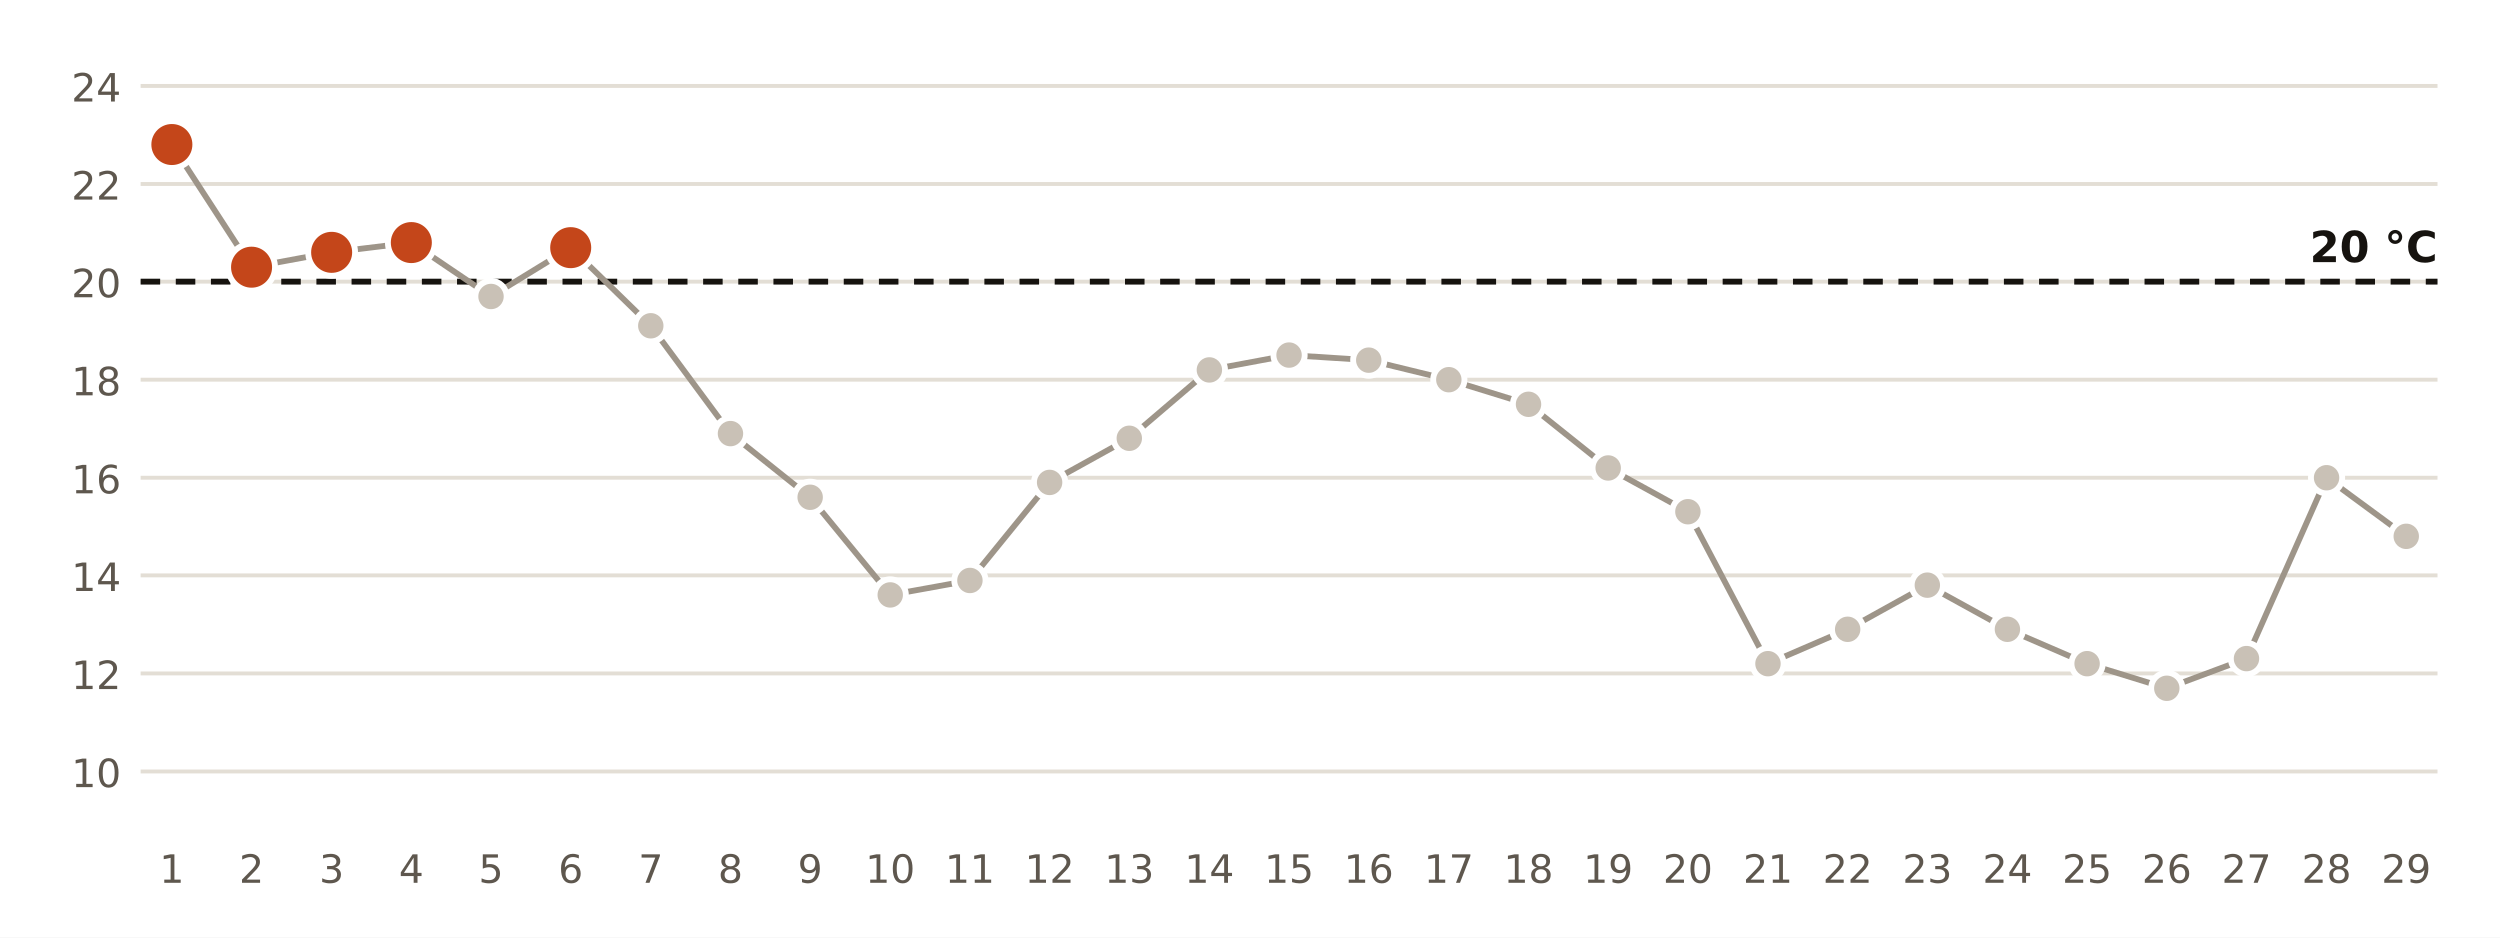
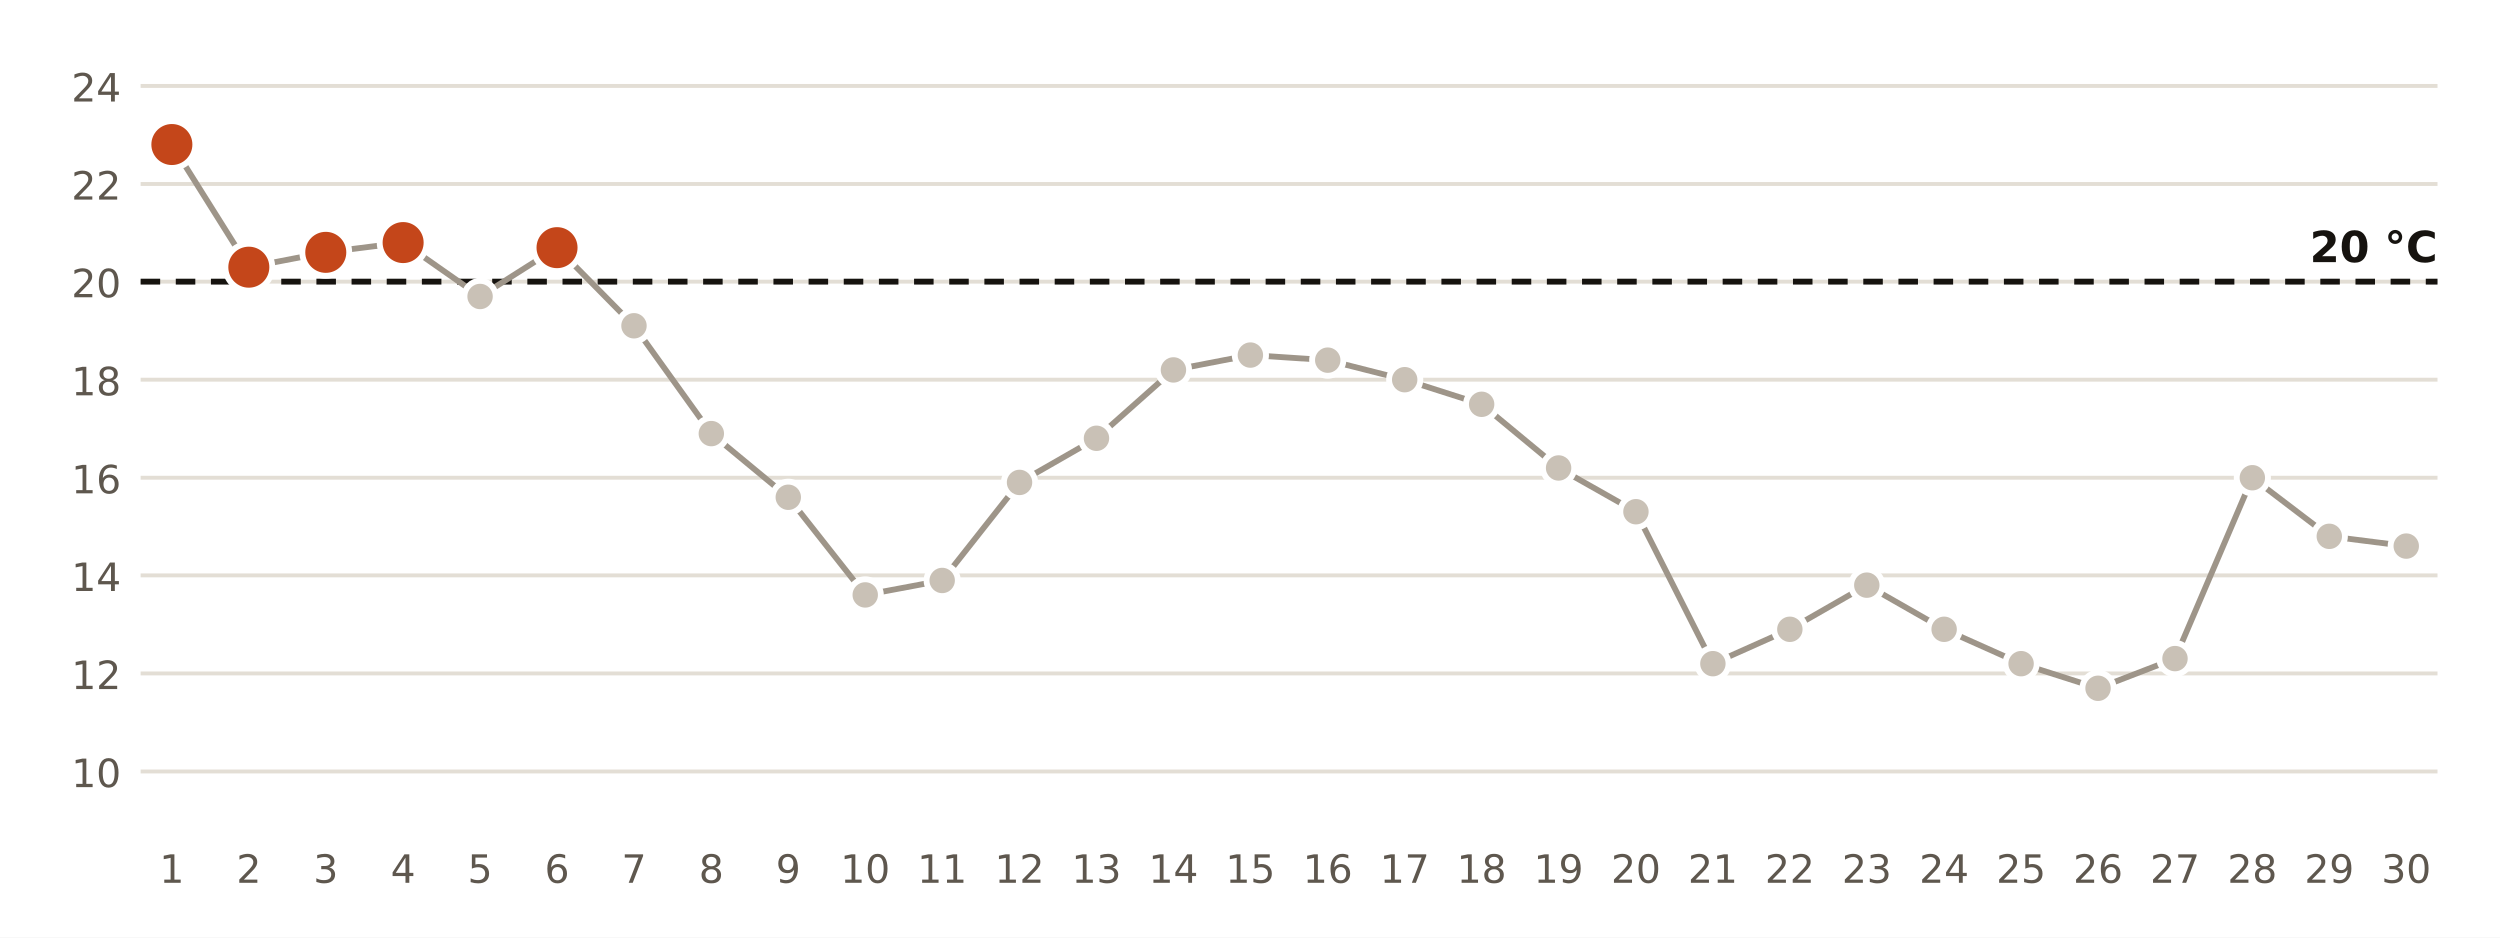
<svg xmlns="http://www.w3.org/2000/svg" viewBox="0 0 640 240" width="640" height="240" role="img" aria-label="Temperatura mínima diaria en la estación de AEMET de Cartagena, Tentegorra">
  <rect width="640" height="240" fill="#FFFFFF" />
  <line x1="36" x2="624" y1="197.5" y2="197.5" stroke="#E3DED5" stroke-width="1" />
  <text x="31.0" y="201.5" font-size="10" fill="#5E574E" text-anchor="end" font-weight="400" font-family="Public Sans, DejaVu Sans, Arial, sans-serif">10</text>
  <line x1="36" x2="624" y1="172.4" y2="172.4" stroke="#E3DED5" stroke-width="1" />
  <text x="31.0" y="176.4" font-size="10" fill="#5E574E" text-anchor="end" font-weight="400" font-family="Public Sans, DejaVu Sans, Arial, sans-serif">12</text>
  <line x1="36" x2="624" y1="147.3" y2="147.3" stroke="#E3DED5" stroke-width="1" />
  <text x="31.0" y="151.3" font-size="10" fill="#5E574E" text-anchor="end" font-weight="400" font-family="Public Sans, DejaVu Sans, Arial, sans-serif">14</text>
  <line x1="36" x2="624" y1="122.3" y2="122.3" stroke="#E3DED5" stroke-width="1" />
  <text x="31.0" y="126.3" font-size="10" fill="#5E574E" text-anchor="end" font-weight="400" font-family="Public Sans, DejaVu Sans, Arial, sans-serif">16</text>
  <line x1="36" x2="624" y1="97.2" y2="97.2" stroke="#E3DED5" stroke-width="1" />
  <text x="31.0" y="101.2" font-size="10" fill="#5E574E" text-anchor="end" font-weight="400" font-family="Public Sans, DejaVu Sans, Arial, sans-serif">18</text>
  <line x1="36" x2="624" y1="72.1" y2="72.1" stroke="#E3DED5" stroke-width="1" />
  <text x="31.0" y="76.1" font-size="10" fill="#5E574E" text-anchor="end" font-weight="400" font-family="Public Sans, DejaVu Sans, Arial, sans-serif">20</text>
  <line x1="36" x2="624" y1="47.1" y2="47.1" stroke="#E3DED5" stroke-width="1" />
  <text x="31.0" y="51.1" font-size="10" fill="#5E574E" text-anchor="end" font-weight="400" font-family="Public Sans, DejaVu Sans, Arial, sans-serif">22</text>
  <line x1="36" x2="624" y1="22.0" y2="22.0" stroke="#E3DED5" stroke-width="1" />
  <text x="31.0" y="26.0" font-size="10" fill="#5E574E" text-anchor="end" font-weight="400" font-family="Public Sans, DejaVu Sans, Arial, sans-serif">24</text>
  <line x1="36" x2="624" y1="72.1" y2="72.1" stroke="#16130F" stroke-width="1.5" stroke-dasharray="5 4" />
  <text x="624.0" y="67.1" font-size="11" fill="#16130F" text-anchor="end" font-weight="700" font-family="Public Sans, DejaVu Sans, Arial, sans-serif">20 °C</text>
-   <polyline points="44.0,37.0 64.4,68.4 84.9,64.6 105.3,62.1 125.7,75.9 146.1,63.4 166.6,83.4 187.0,111.0 207.4,127.3 227.9,152.3 248.3,148.6 268.7,123.5 289.1,112.2 309.6,94.7 330.0,90.9 350.4,92.2 370.9,97.2 391.3,103.5 411.7,119.8 432.1,131.0 452.6,169.9 473.0,161.1 493.4,149.8 513.9,161.1 534.3,169.9 554.7,176.2 575.1,168.6 595.6,122.3 616.0,137.3" fill="none" stroke="#9E9589" stroke-width="1.5" />
+   <polyline points="44.0,37.0 63.7,68.4 83.4,64.6 103.2,62.1 122.9,75.9 142.6,63.4 162.3,83.4 182.1,111.0 201.8,127.3 221.5,152.3 241.2,148.6 261.0,123.5 280.7,112.2 300.4,94.7 320.1,90.9 339.9,92.2 359.6,97.2 379.3,103.5 399.0,119.8 418.8,131.0 438.5,169.9 458.2,161.1 477.9,149.8 497.7,161.1 517.4,169.9 537.1,176.2 556.8,168.6 576.6,122.3 596.3,137.3 616.0,139.8" fill="none" stroke="#9E9589" stroke-width="1.5" />
  <circle cx="44.0" cy="37.0" r="6" fill="#C4461A" stroke="#FFFFFF" stroke-width="1.5" />
  <text x="44.0" y="226.0" font-size="10" fill="#5E574E" text-anchor="middle" font-weight="400" font-family="Public Sans, DejaVu Sans, Arial, sans-serif">1</text>
-   <circle cx="64.4" cy="68.4" r="6" fill="#C4461A" stroke="#FFFFFF" stroke-width="1.5" />
-   <text x="64.4" y="226.0" font-size="10" fill="#5E574E" text-anchor="middle" font-weight="400" font-family="Public Sans, DejaVu Sans, Arial, sans-serif">2</text>
-   <circle cx="84.9" cy="64.6" r="6" fill="#C4461A" stroke="#FFFFFF" stroke-width="1.5" />
-   <text x="84.9" y="226.0" font-size="10" fill="#5E574E" text-anchor="middle" font-weight="400" font-family="Public Sans, DejaVu Sans, Arial, sans-serif">3</text>
-   <circle cx="105.3" cy="62.1" r="6" fill="#C4461A" stroke="#FFFFFF" stroke-width="1.5" />
-   <text x="105.3" y="226.0" font-size="10" fill="#5E574E" text-anchor="middle" font-weight="400" font-family="Public Sans, DejaVu Sans, Arial, sans-serif">4</text>
-   <circle cx="125.7" cy="75.9" r="4" fill="#C9C1B6" stroke="#FFFFFF" stroke-width="1.5" />
-   <text x="125.7" y="226.0" font-size="10" fill="#5E574E" text-anchor="middle" font-weight="400" font-family="Public Sans, DejaVu Sans, Arial, sans-serif">5</text>
-   <circle cx="146.1" cy="63.4" r="6" fill="#C4461A" stroke="#FFFFFF" stroke-width="1.5" />
-   <text x="146.1" y="226.0" font-size="10" fill="#5E574E" text-anchor="middle" font-weight="400" font-family="Public Sans, DejaVu Sans, Arial, sans-serif">6</text>
-   <circle cx="166.6" cy="83.4" r="4" fill="#C9C1B6" stroke="#FFFFFF" stroke-width="1.5" />
-   <text x="166.6" y="226.0" font-size="10" fill="#5E574E" text-anchor="middle" font-weight="400" font-family="Public Sans, DejaVu Sans, Arial, sans-serif">7</text>
-   <circle cx="187.0" cy="111.0" r="4" fill="#C9C1B6" stroke="#FFFFFF" stroke-width="1.5" />
-   <text x="187.0" y="226.0" font-size="10" fill="#5E574E" text-anchor="middle" font-weight="400" font-family="Public Sans, DejaVu Sans, Arial, sans-serif">8</text>
-   <circle cx="207.4" cy="127.3" r="4" fill="#C9C1B6" stroke="#FFFFFF" stroke-width="1.5" />
-   <text x="207.4" y="226.0" font-size="10" fill="#5E574E" text-anchor="middle" font-weight="400" font-family="Public Sans, DejaVu Sans, Arial, sans-serif">9</text>
-   <circle cx="227.9" cy="152.3" r="4" fill="#C9C1B6" stroke="#FFFFFF" stroke-width="1.5" />
-   <text x="227.9" y="226.0" font-size="10" fill="#5E574E" text-anchor="middle" font-weight="400" font-family="Public Sans, DejaVu Sans, Arial, sans-serif">10</text>
-   <circle cx="248.3" cy="148.6" r="4" fill="#C9C1B6" stroke="#FFFFFF" stroke-width="1.5" />
-   <text x="248.3" y="226.0" font-size="10" fill="#5E574E" text-anchor="middle" font-weight="400" font-family="Public Sans, DejaVu Sans, Arial, sans-serif">11</text>
-   <circle cx="268.7" cy="123.5" r="4" fill="#C9C1B6" stroke="#FFFFFF" stroke-width="1.5" />
-   <text x="268.7" y="226.0" font-size="10" fill="#5E574E" text-anchor="middle" font-weight="400" font-family="Public Sans, DejaVu Sans, Arial, sans-serif">12</text>
-   <circle cx="289.1" cy="112.2" r="4" fill="#C9C1B6" stroke="#FFFFFF" stroke-width="1.5" />
-   <text x="289.1" y="226.0" font-size="10" fill="#5E574E" text-anchor="middle" font-weight="400" font-family="Public Sans, DejaVu Sans, Arial, sans-serif">13</text>
-   <circle cx="309.6" cy="94.7" r="4" fill="#C9C1B6" stroke="#FFFFFF" stroke-width="1.5" />
-   <text x="309.6" y="226.0" font-size="10" fill="#5E574E" text-anchor="middle" font-weight="400" font-family="Public Sans, DejaVu Sans, Arial, sans-serif">14</text>
-   <circle cx="330.0" cy="90.9" r="4" fill="#C9C1B6" stroke="#FFFFFF" stroke-width="1.5" />
-   <text x="330.0" y="226.0" font-size="10" fill="#5E574E" text-anchor="middle" font-weight="400" font-family="Public Sans, DejaVu Sans, Arial, sans-serif">15</text>
-   <circle cx="350.4" cy="92.2" r="4" fill="#C9C1B6" stroke="#FFFFFF" stroke-width="1.5" />
-   <text x="350.4" y="226.0" font-size="10" fill="#5E574E" text-anchor="middle" font-weight="400" font-family="Public Sans, DejaVu Sans, Arial, sans-serif">16</text>
-   <circle cx="370.9" cy="97.2" r="4" fill="#C9C1B6" stroke="#FFFFFF" stroke-width="1.5" />
-   <text x="370.9" y="226.0" font-size="10" fill="#5E574E" text-anchor="middle" font-weight="400" font-family="Public Sans, DejaVu Sans, Arial, sans-serif">17</text>
-   <circle cx="391.3" cy="103.5" r="4" fill="#C9C1B6" stroke="#FFFFFF" stroke-width="1.5" />
-   <text x="391.3" y="226.0" font-size="10" fill="#5E574E" text-anchor="middle" font-weight="400" font-family="Public Sans, DejaVu Sans, Arial, sans-serif">18</text>
-   <circle cx="411.7" cy="119.8" r="4" fill="#C9C1B6" stroke="#FFFFFF" stroke-width="1.5" />
-   <text x="411.7" y="226.0" font-size="10" fill="#5E574E" text-anchor="middle" font-weight="400" font-family="Public Sans, DejaVu Sans, Arial, sans-serif">19</text>
-   <circle cx="432.1" cy="131.0" r="4" fill="#C9C1B6" stroke="#FFFFFF" stroke-width="1.5" />
-   <text x="432.1" y="226.0" font-size="10" fill="#5E574E" text-anchor="middle" font-weight="400" font-family="Public Sans, DejaVu Sans, Arial, sans-serif">20</text>
-   <circle cx="452.6" cy="169.9" r="4" fill="#C9C1B6" stroke="#FFFFFF" stroke-width="1.5" />
-   <text x="452.6" y="226.0" font-size="10" fill="#5E574E" text-anchor="middle" font-weight="400" font-family="Public Sans, DejaVu Sans, Arial, sans-serif">21</text>
-   <circle cx="473.0" cy="161.1" r="4" fill="#C9C1B6" stroke="#FFFFFF" stroke-width="1.5" />
-   <text x="473.0" y="226.0" font-size="10" fill="#5E574E" text-anchor="middle" font-weight="400" font-family="Public Sans, DejaVu Sans, Arial, sans-serif">22</text>
-   <circle cx="493.4" cy="149.8" r="4" fill="#C9C1B6" stroke="#FFFFFF" stroke-width="1.5" />
-   <text x="493.4" y="226.0" font-size="10" fill="#5E574E" text-anchor="middle" font-weight="400" font-family="Public Sans, DejaVu Sans, Arial, sans-serif">23</text>
-   <circle cx="513.9" cy="161.1" r="4" fill="#C9C1B6" stroke="#FFFFFF" stroke-width="1.5" />
-   <text x="513.9" y="226.0" font-size="10" fill="#5E574E" text-anchor="middle" font-weight="400" font-family="Public Sans, DejaVu Sans, Arial, sans-serif">24</text>
-   <circle cx="534.3" cy="169.9" r="4" fill="#C9C1B6" stroke="#FFFFFF" stroke-width="1.5" />
-   <text x="534.3" y="226.0" font-size="10" fill="#5E574E" text-anchor="middle" font-weight="400" font-family="Public Sans, DejaVu Sans, Arial, sans-serif">25</text>
-   <circle cx="554.7" cy="176.2" r="4" fill="#C9C1B6" stroke="#FFFFFF" stroke-width="1.5" />
-   <text x="554.7" y="226.0" font-size="10" fill="#5E574E" text-anchor="middle" font-weight="400" font-family="Public Sans, DejaVu Sans, Arial, sans-serif">26</text>
-   <circle cx="575.1" cy="168.6" r="4" fill="#C9C1B6" stroke="#FFFFFF" stroke-width="1.5" />
-   <text x="575.1" y="226.0" font-size="10" fill="#5E574E" text-anchor="middle" font-weight="400" font-family="Public Sans, DejaVu Sans, Arial, sans-serif">27</text>
-   <circle cx="595.6" cy="122.3" r="4" fill="#C9C1B6" stroke="#FFFFFF" stroke-width="1.5" />
-   <text x="595.6" y="226.0" font-size="10" fill="#5E574E" text-anchor="middle" font-weight="400" font-family="Public Sans, DejaVu Sans, Arial, sans-serif">28</text>
-   <circle cx="616.0" cy="137.3" r="4" fill="#C9C1B6" stroke="#FFFFFF" stroke-width="1.5" />
-   <text x="616.0" y="226.0" font-size="10" fill="#5E574E" text-anchor="middle" font-weight="400" font-family="Public Sans, DejaVu Sans, Arial, sans-serif">29</text>
+   <circle cx="63.7" cy="68.4" r="6" fill="#C4461A" stroke="#FFFFFF" stroke-width="1.5" />
+   <text x="63.7" y="226.0" font-size="10" fill="#5E574E" text-anchor="middle" font-weight="400" font-family="Public Sans, DejaVu Sans, Arial, sans-serif">2</text>
+   <circle cx="83.4" cy="64.6" r="6" fill="#C4461A" stroke="#FFFFFF" stroke-width="1.5" />
+   <text x="83.4" y="226.0" font-size="10" fill="#5E574E" text-anchor="middle" font-weight="400" font-family="Public Sans, DejaVu Sans, Arial, sans-serif">3</text>
+   <circle cx="103.2" cy="62.1" r="6" fill="#C4461A" stroke="#FFFFFF" stroke-width="1.5" />
+   <text x="103.2" y="226.0" font-size="10" fill="#5E574E" text-anchor="middle" font-weight="400" font-family="Public Sans, DejaVu Sans, Arial, sans-serif">4</text>
+   <circle cx="122.9" cy="75.9" r="4" fill="#C9C1B6" stroke="#FFFFFF" stroke-width="1.5" />
+   <text x="122.9" y="226.0" font-size="10" fill="#5E574E" text-anchor="middle" font-weight="400" font-family="Public Sans, DejaVu Sans, Arial, sans-serif">5</text>
+   <circle cx="142.6" cy="63.4" r="6" fill="#C4461A" stroke="#FFFFFF" stroke-width="1.5" />
+   <text x="142.6" y="226.0" font-size="10" fill="#5E574E" text-anchor="middle" font-weight="400" font-family="Public Sans, DejaVu Sans, Arial, sans-serif">6</text>
+   <circle cx="162.3" cy="83.4" r="4" fill="#C9C1B6" stroke="#FFFFFF" stroke-width="1.5" />
+   <text x="162.3" y="226.0" font-size="10" fill="#5E574E" text-anchor="middle" font-weight="400" font-family="Public Sans, DejaVu Sans, Arial, sans-serif">7</text>
+   <circle cx="182.1" cy="111.0" r="4" fill="#C9C1B6" stroke="#FFFFFF" stroke-width="1.5" />
+   <text x="182.1" y="226.0" font-size="10" fill="#5E574E" text-anchor="middle" font-weight="400" font-family="Public Sans, DejaVu Sans, Arial, sans-serif">8</text>
+   <circle cx="201.8" cy="127.3" r="4" fill="#C9C1B6" stroke="#FFFFFF" stroke-width="1.5" />
+   <text x="201.8" y="226.0" font-size="10" fill="#5E574E" text-anchor="middle" font-weight="400" font-family="Public Sans, DejaVu Sans, Arial, sans-serif">9</text>
+   <circle cx="221.5" cy="152.3" r="4" fill="#C9C1B6" stroke="#FFFFFF" stroke-width="1.5" />
+   <text x="221.5" y="226.0" font-size="10" fill="#5E574E" text-anchor="middle" font-weight="400" font-family="Public Sans, DejaVu Sans, Arial, sans-serif">10</text>
+   <circle cx="241.2" cy="148.6" r="4" fill="#C9C1B6" stroke="#FFFFFF" stroke-width="1.5" />
+   <text x="241.2" y="226.0" font-size="10" fill="#5E574E" text-anchor="middle" font-weight="400" font-family="Public Sans, DejaVu Sans, Arial, sans-serif">11</text>
+   <circle cx="261.0" cy="123.5" r="4" fill="#C9C1B6" stroke="#FFFFFF" stroke-width="1.5" />
+   <text x="261.0" y="226.0" font-size="10" fill="#5E574E" text-anchor="middle" font-weight="400" font-family="Public Sans, DejaVu Sans, Arial, sans-serif">12</text>
+   <circle cx="280.7" cy="112.2" r="4" fill="#C9C1B6" stroke="#FFFFFF" stroke-width="1.5" />
+   <text x="280.7" y="226.0" font-size="10" fill="#5E574E" text-anchor="middle" font-weight="400" font-family="Public Sans, DejaVu Sans, Arial, sans-serif">13</text>
+   <circle cx="300.4" cy="94.7" r="4" fill="#C9C1B6" stroke="#FFFFFF" stroke-width="1.5" />
+   <text x="300.4" y="226.0" font-size="10" fill="#5E574E" text-anchor="middle" font-weight="400" font-family="Public Sans, DejaVu Sans, Arial, sans-serif">14</text>
+   <circle cx="320.1" cy="90.9" r="4" fill="#C9C1B6" stroke="#FFFFFF" stroke-width="1.5" />
+   <text x="320.1" y="226.0" font-size="10" fill="#5E574E" text-anchor="middle" font-weight="400" font-family="Public Sans, DejaVu Sans, Arial, sans-serif">15</text>
+   <circle cx="339.9" cy="92.2" r="4" fill="#C9C1B6" stroke="#FFFFFF" stroke-width="1.5" />
+   <text x="339.9" y="226.0" font-size="10" fill="#5E574E" text-anchor="middle" font-weight="400" font-family="Public Sans, DejaVu Sans, Arial, sans-serif">16</text>
+   <circle cx="359.6" cy="97.2" r="4" fill="#C9C1B6" stroke="#FFFFFF" stroke-width="1.5" />
+   <text x="359.6" y="226.0" font-size="10" fill="#5E574E" text-anchor="middle" font-weight="400" font-family="Public Sans, DejaVu Sans, Arial, sans-serif">17</text>
+   <circle cx="379.3" cy="103.5" r="4" fill="#C9C1B6" stroke="#FFFFFF" stroke-width="1.5" />
+   <text x="379.3" y="226.0" font-size="10" fill="#5E574E" text-anchor="middle" font-weight="400" font-family="Public Sans, DejaVu Sans, Arial, sans-serif">18</text>
+   <circle cx="399.0" cy="119.8" r="4" fill="#C9C1B6" stroke="#FFFFFF" stroke-width="1.5" />
+   <text x="399.0" y="226.0" font-size="10" fill="#5E574E" text-anchor="middle" font-weight="400" font-family="Public Sans, DejaVu Sans, Arial, sans-serif">19</text>
+   <circle cx="418.8" cy="131.0" r="4" fill="#C9C1B6" stroke="#FFFFFF" stroke-width="1.5" />
+   <text x="418.8" y="226.0" font-size="10" fill="#5E574E" text-anchor="middle" font-weight="400" font-family="Public Sans, DejaVu Sans, Arial, sans-serif">20</text>
+   <circle cx="438.5" cy="169.9" r="4" fill="#C9C1B6" stroke="#FFFFFF" stroke-width="1.5" />
+   <text x="438.5" y="226.0" font-size="10" fill="#5E574E" text-anchor="middle" font-weight="400" font-family="Public Sans, DejaVu Sans, Arial, sans-serif">21</text>
+   <circle cx="458.2" cy="161.1" r="4" fill="#C9C1B6" stroke="#FFFFFF" stroke-width="1.5" />
+   <text x="458.2" y="226.0" font-size="10" fill="#5E574E" text-anchor="middle" font-weight="400" font-family="Public Sans, DejaVu Sans, Arial, sans-serif">22</text>
+   <circle cx="477.9" cy="149.8" r="4" fill="#C9C1B6" stroke="#FFFFFF" stroke-width="1.5" />
+   <text x="477.9" y="226.0" font-size="10" fill="#5E574E" text-anchor="middle" font-weight="400" font-family="Public Sans, DejaVu Sans, Arial, sans-serif">23</text>
+   <circle cx="497.7" cy="161.1" r="4" fill="#C9C1B6" stroke="#FFFFFF" stroke-width="1.5" />
+   <text x="497.7" y="226.0" font-size="10" fill="#5E574E" text-anchor="middle" font-weight="400" font-family="Public Sans, DejaVu Sans, Arial, sans-serif">24</text>
+   <circle cx="517.4" cy="169.9" r="4" fill="#C9C1B6" stroke="#FFFFFF" stroke-width="1.5" />
+   <text x="517.4" y="226.0" font-size="10" fill="#5E574E" text-anchor="middle" font-weight="400" font-family="Public Sans, DejaVu Sans, Arial, sans-serif">25</text>
+   <circle cx="537.1" cy="176.2" r="4" fill="#C9C1B6" stroke="#FFFFFF" stroke-width="1.5" />
+   <text x="537.1" y="226.0" font-size="10" fill="#5E574E" text-anchor="middle" font-weight="400" font-family="Public Sans, DejaVu Sans, Arial, sans-serif">26</text>
+   <circle cx="556.8" cy="168.6" r="4" fill="#C9C1B6" stroke="#FFFFFF" stroke-width="1.5" />
+   <text x="556.8" y="226.0" font-size="10" fill="#5E574E" text-anchor="middle" font-weight="400" font-family="Public Sans, DejaVu Sans, Arial, sans-serif">27</text>
+   <circle cx="576.6" cy="122.3" r="4" fill="#C9C1B6" stroke="#FFFFFF" stroke-width="1.5" />
+   <text x="576.6" y="226.0" font-size="10" fill="#5E574E" text-anchor="middle" font-weight="400" font-family="Public Sans, DejaVu Sans, Arial, sans-serif">28</text>
+   <circle cx="596.3" cy="137.3" r="4" fill="#C9C1B6" stroke="#FFFFFF" stroke-width="1.5" />
+   <text x="596.3" y="226.0" font-size="10" fill="#5E574E" text-anchor="middle" font-weight="400" font-family="Public Sans, DejaVu Sans, Arial, sans-serif">29</text>
+   <circle cx="616.0" cy="139.8" r="4" fill="#C9C1B6" stroke="#FFFFFF" stroke-width="1.5" />
+   <text x="616.0" y="226.0" font-size="10" fill="#5E574E" text-anchor="middle" font-weight="400" font-family="Public Sans, DejaVu Sans, Arial, sans-serif">30</text>
</svg>
